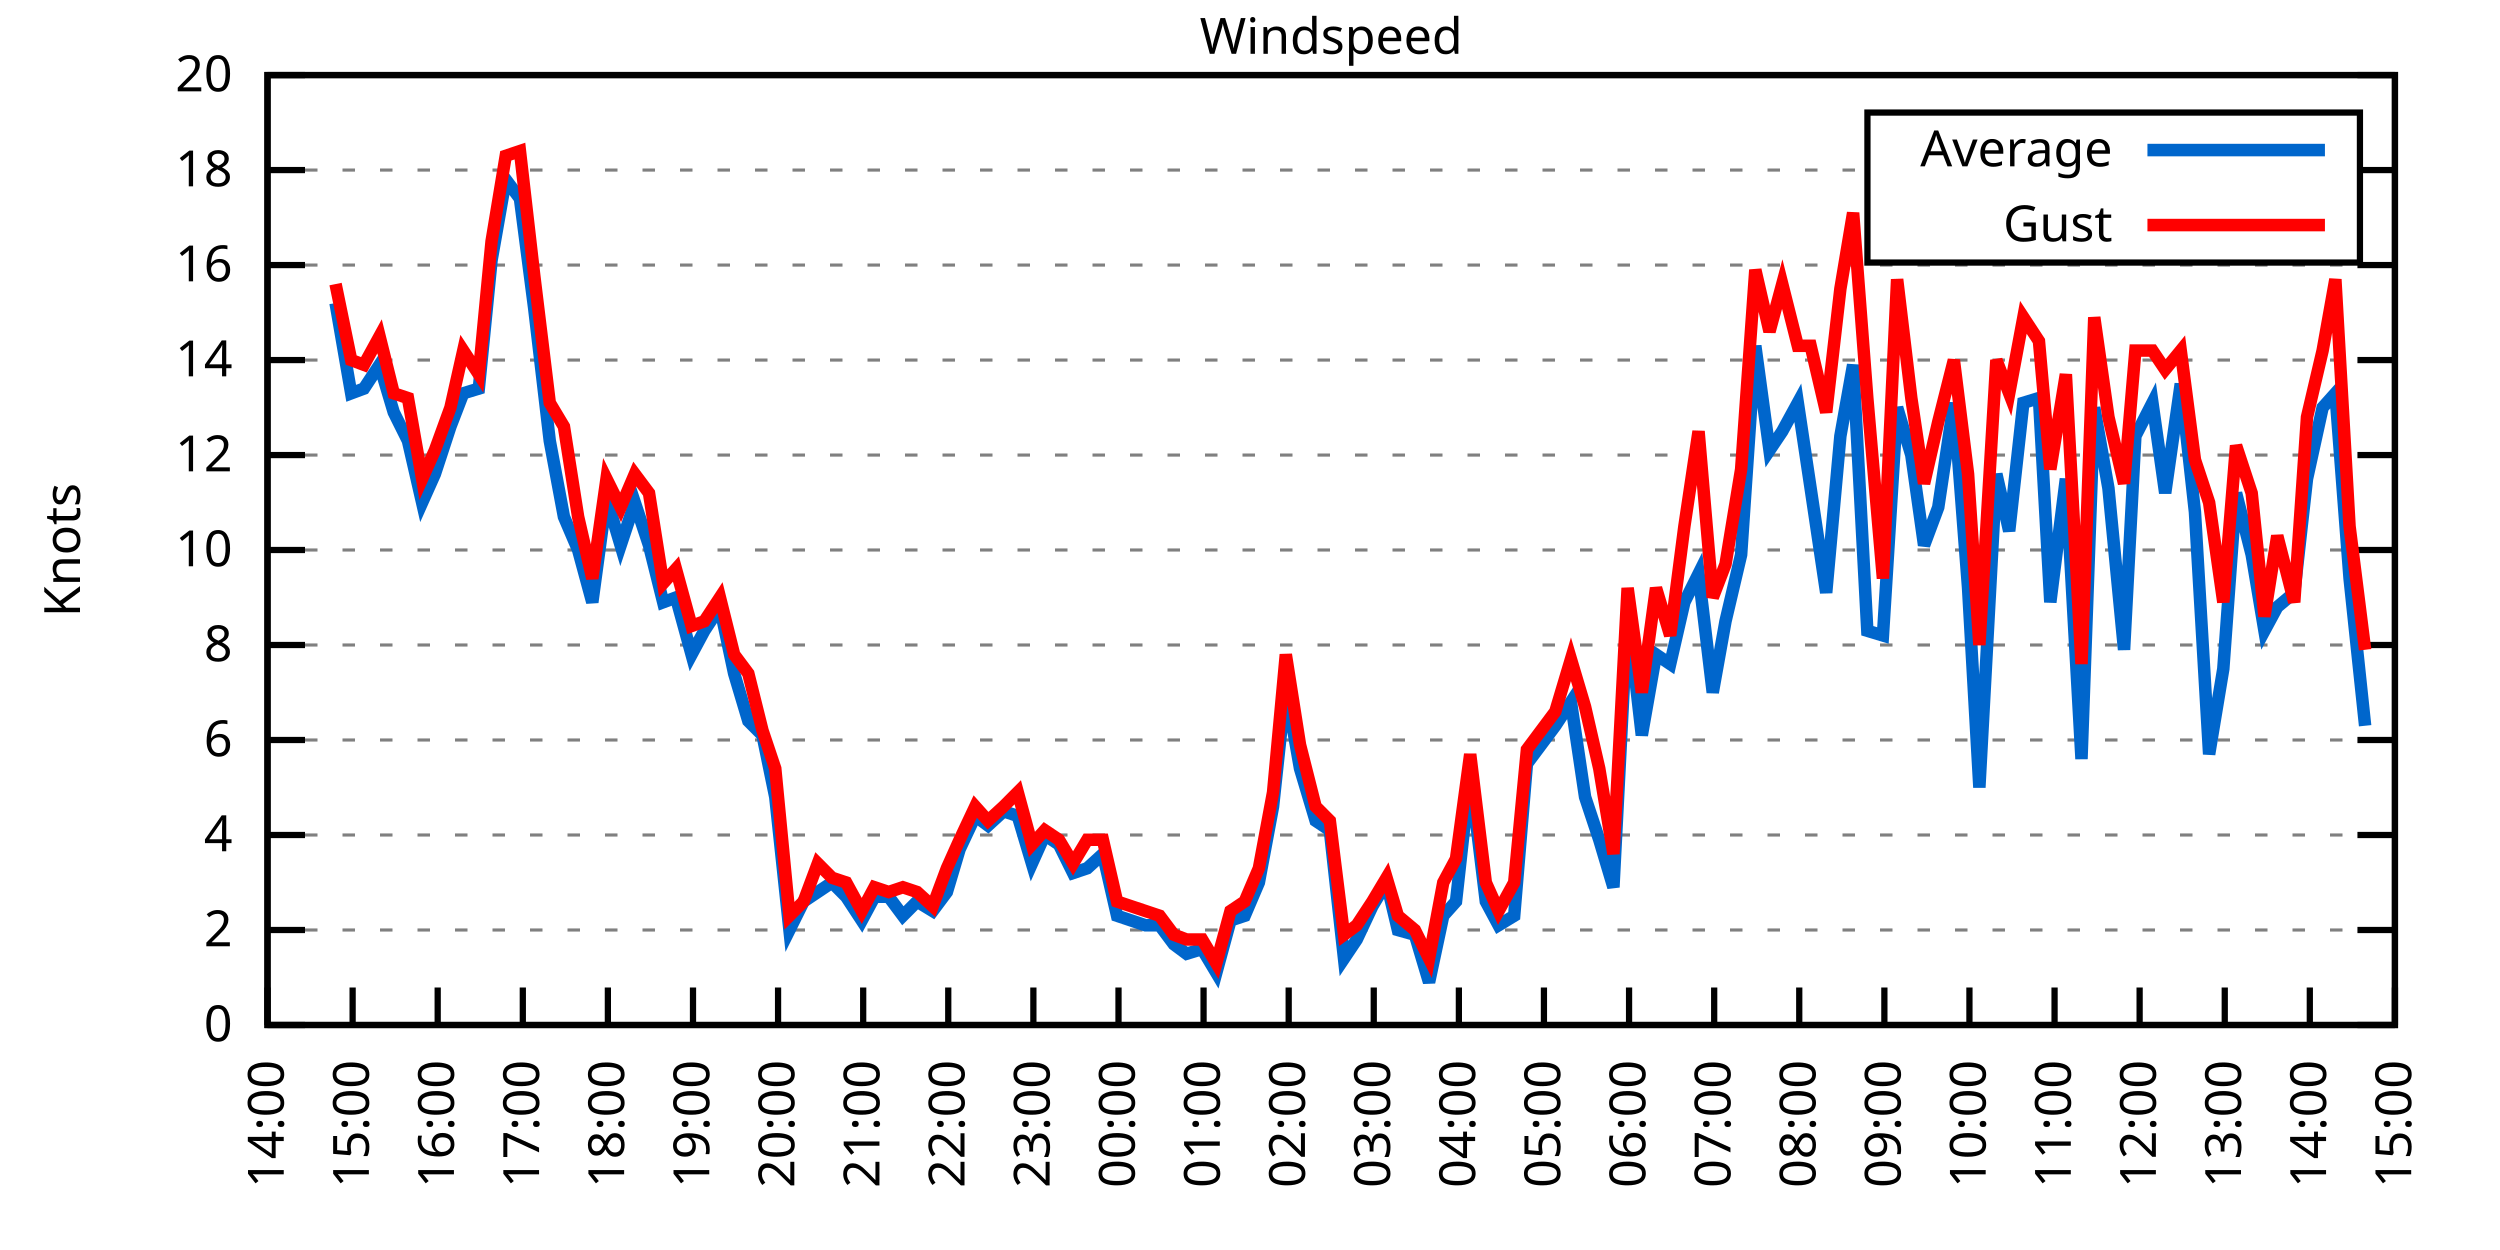
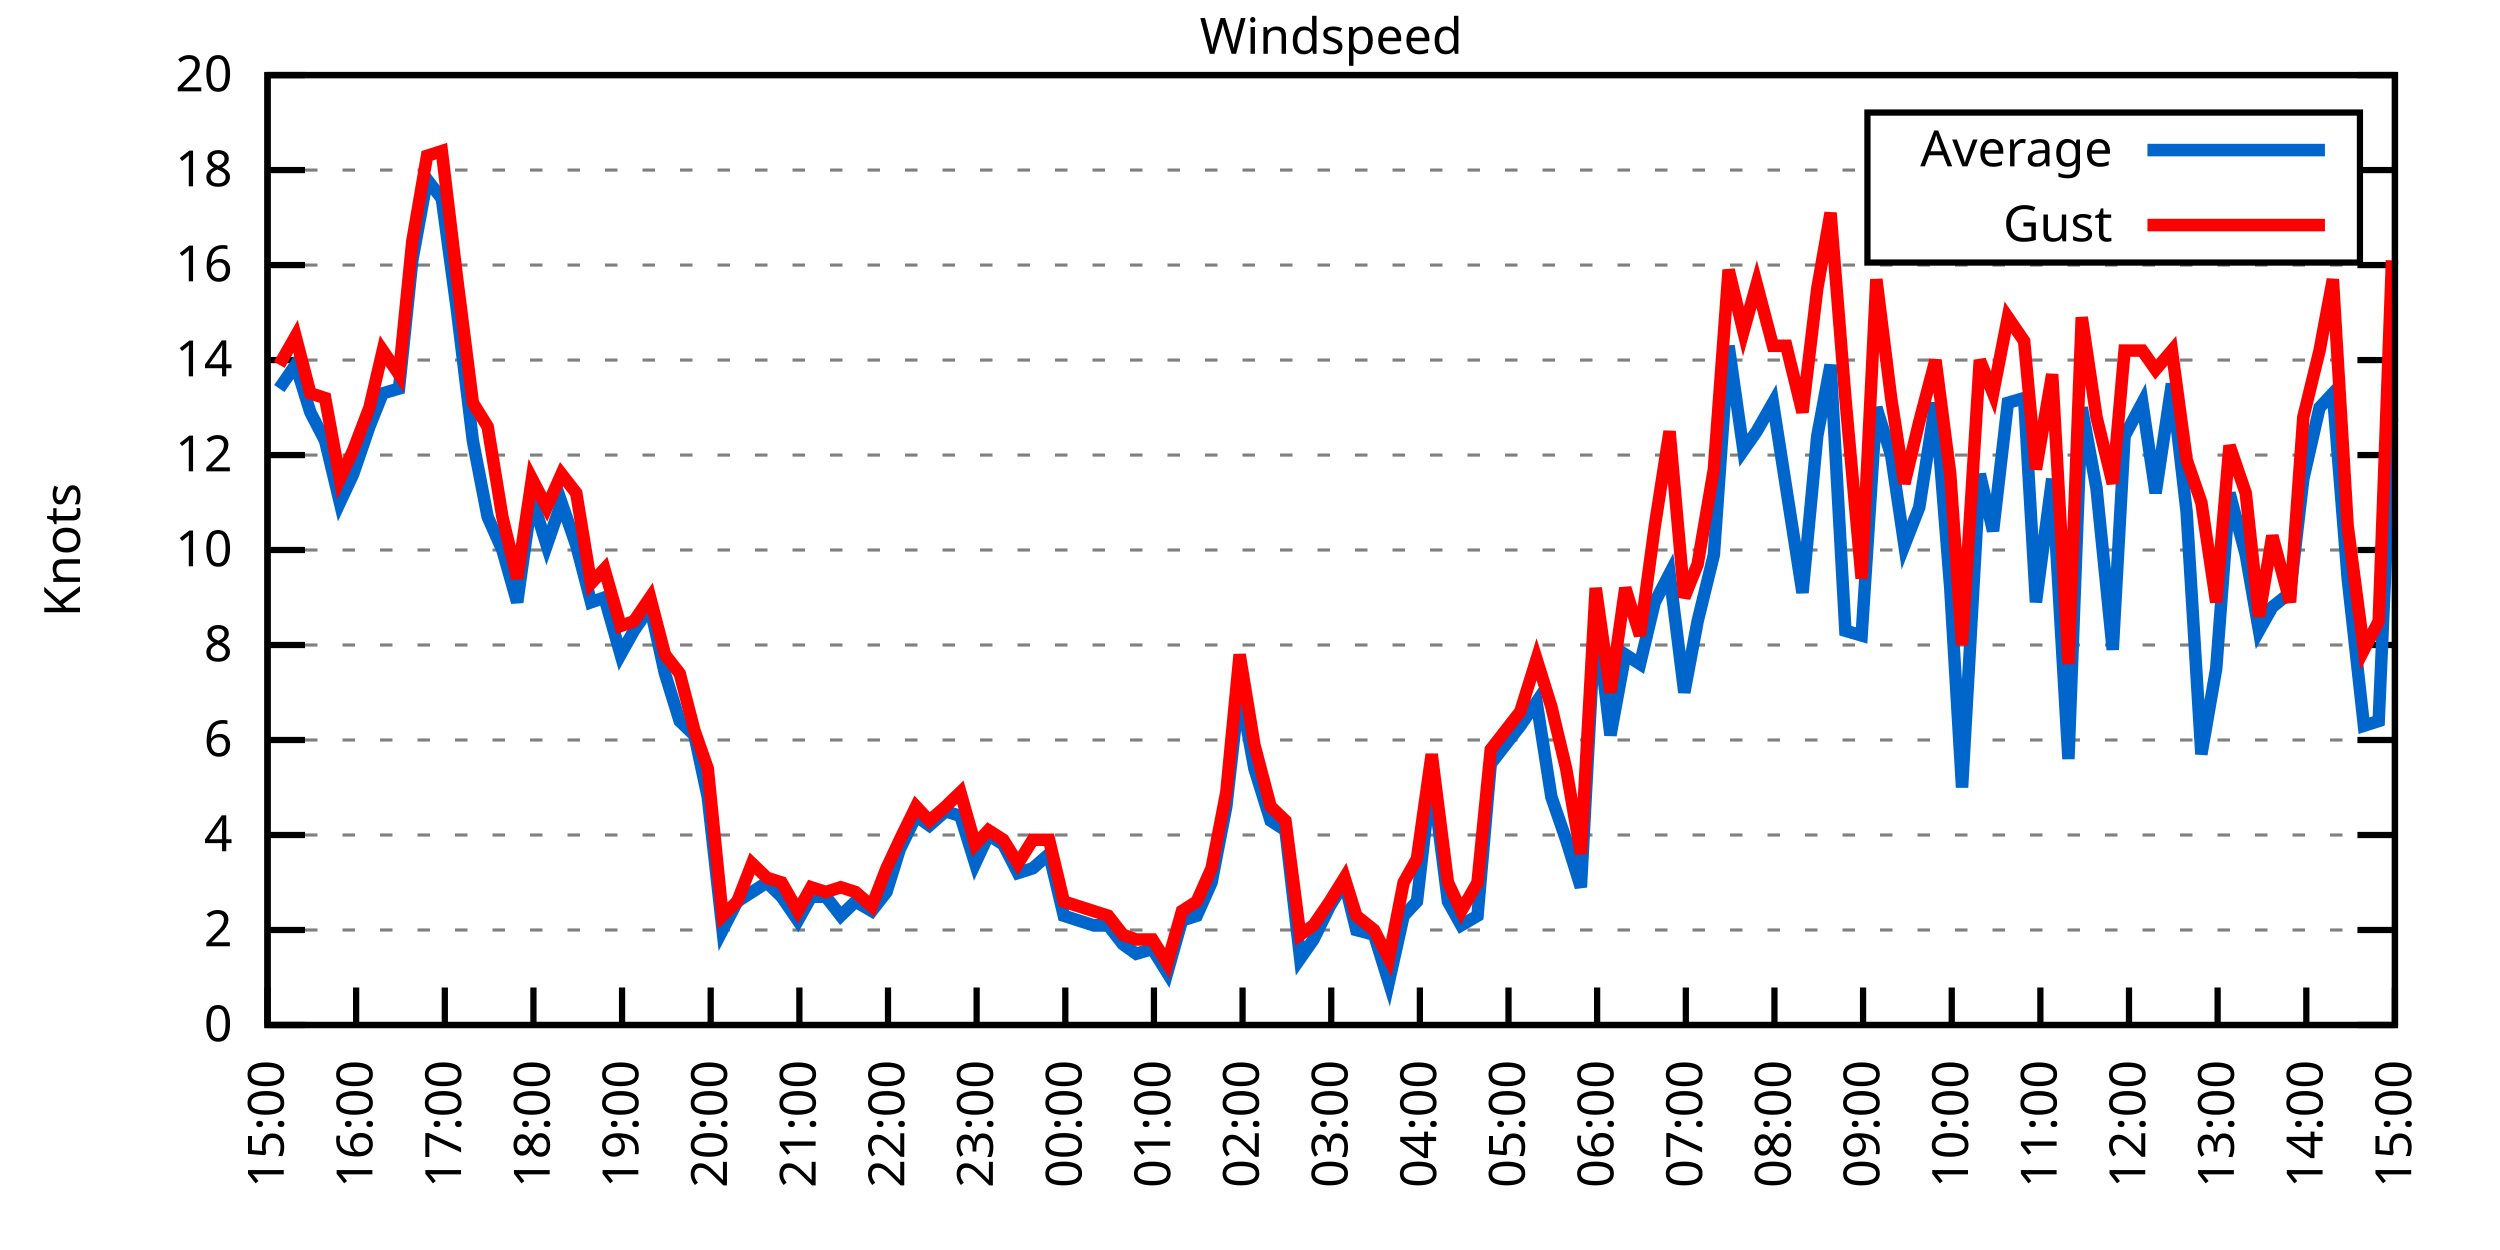
<svg xmlns="http://www.w3.org/2000/svg" xmlns:xlink="http://www.w3.org/1999/xlink" width="400" height="200" viewBox="0 0 400 200">
  <g id="gnuplot_canvas">
    <rect x="0" y="0" width="400" height="200" fill="none" />
    <defs>
      <circle id="gpDot" r="0.5" stroke-width="0.5" stroke="currentColor" />
      <path id="gpPt0" stroke-width="0.333" stroke="currentColor" d="M-1,0 h2 M0,-1 v2" />
      <path id="gpPt1" stroke-width="0.333" stroke="currentColor" d="M-1,-1 L1,1 M1,-1 L-1,1" />
      <path id="gpPt2" stroke-width="0.333" stroke="currentColor" d="M-1,0 L1,0 M0,-1 L0,1 M-1,-1 L1,1 M-1,1 L1,-1" />
      <rect id="gpPt3" stroke-width="0.333" stroke="currentColor" x="-1" y="-1" width="2" height="2" />
      <rect id="gpPt4" stroke-width="0.333" stroke="currentColor" fill="currentColor" x="-1" y="-1" width="2" height="2" />
      <circle id="gpPt5" stroke-width="0.333" stroke="currentColor" cx="0" cy="0" r="1" />
      <use xlink:href="#gpPt5" id="gpPt6" fill="currentColor" stroke="none" />
      <path id="gpPt7" stroke-width="0.333" stroke="currentColor" d="M0,-1.33 L-1.33,0.67 L1.33,0.67 z" />
      <use xlink:href="#gpPt7" id="gpPt8" fill="currentColor" stroke="none" />
      <use xlink:href="#gpPt7" id="gpPt9" stroke="currentColor" transform="rotate(180)" />
      <use xlink:href="#gpPt9" id="gpPt10" fill="currentColor" stroke="none" />
      <use xlink:href="#gpPt3" id="gpPt11" stroke="currentColor" transform="rotate(45)" />
      <use xlink:href="#gpPt11" id="gpPt12" fill="currentColor" stroke="none" />
      <path id="gpPt13" stroke-width="0.333" stroke="currentColor" d="M0,1.330 L1.265,0.411 L0.782,-1.067 L-0.782,-1.076 L-1.265,0.411 z" />
      <use xlink:href="#gpPt13" id="gpPt14" fill="currentColor" stroke="none" />
      <filter id="textbox" filterUnits="objectBoundingBox" x="0" y="0" height="1" width="1">
        <feFlood flood-color="white" flood-opacity="1" result="bgnd" />
        <feComposite in="SourceGraphic" in2="bgnd" operator="atop" />
      </filter>
      <filter id="greybox" filterUnits="objectBoundingBox" x="0" y="0" height="1" width="1">
        <feFlood flood-color="lightgrey" flood-opacity="1" result="grey" />
        <feComposite in="SourceGraphic" in2="grey" operator="atop" />
      </filter>
    </defs>
    <g fill="none" color="white" stroke="currentColor" stroke-width="1.00" stroke-linecap="butt" stroke-linejoin="miter">
</g>
    <g fill="none" color="black" stroke="currentColor" stroke-width="1.00" stroke-linecap="butt" stroke-linejoin="miter">
      <g stroke="none" shape-rendering="crispEdges">
        <polygon fill="rgb(255, 255, 255)" points="42.80,164.00 383.18,164.00 383.18,12.02 42.80,12.02 " />
      </g>
    </g>
    <g fill="none" color="black" stroke="currentColor" stroke-width="1.00" stroke-linecap="butt" stroke-linejoin="miter">
</g>
    <g fill="none" color="black" stroke="black" stroke-width="0.50" stroke-linecap="butt" stroke-linejoin="miter">
</g>
    <g fill="none" color="gray" stroke="currentColor" stroke-width="0.50" stroke-linecap="butt" stroke-linejoin="miter">
      <path stroke="gray" stroke-dasharray="2,4" class="gridline" d="M42.80,164.00 L383.19,164.00  " />
    </g>
    <g fill="none" color="gray" stroke="gray" stroke-width="1.00" stroke-linecap="butt" stroke-linejoin="miter">
</g>
    <g fill="none" color="black" stroke="currentColor" stroke-width="1.00" stroke-linecap="butt" stroke-linejoin="miter">
      <path stroke="black" d="M42.80,164.00 L48.80,164.00 M383.19,164.00 L377.19,164.00  " />
      <g transform="translate(37.20,166.60)" stroke="none" fill="black" font-family="Sans" font-size="8.00" text-anchor="end">
        <text>
          <tspan font-family="Sans"> 0</tspan>
        </text>
      </g>
    </g>
    <g fill="none" color="black" stroke="currentColor" stroke-width="1.00" stroke-linecap="butt" stroke-linejoin="miter">
</g>
    <g fill="none" color="black" stroke="black" stroke-width="0.50" stroke-linecap="butt" stroke-linejoin="miter">
</g>
    <g fill="none" color="gray" stroke="currentColor" stroke-width="0.50" stroke-linecap="butt" stroke-linejoin="miter">
      <path stroke="gray" stroke-dasharray="2,4" class="gridline" d="M42.80,148.80 L383.19,148.80  " />
    </g>
    <g fill="none" color="gray" stroke="gray" stroke-width="1.00" stroke-linecap="butt" stroke-linejoin="miter">
</g>
    <g fill="none" color="black" stroke="currentColor" stroke-width="1.00" stroke-linecap="butt" stroke-linejoin="miter">
      <path stroke="black" d="M42.80,148.80 L48.80,148.80 M383.19,148.80 L377.19,148.80  " />
      <g transform="translate(37.20,151.40)" stroke="none" fill="black" font-family="Sans" font-size="8.00" text-anchor="end">
        <text>
          <tspan font-family="Sans"> 2</tspan>
        </text>
      </g>
    </g>
    <g fill="none" color="black" stroke="currentColor" stroke-width="1.00" stroke-linecap="butt" stroke-linejoin="miter">
</g>
    <g fill="none" color="black" stroke="black" stroke-width="0.50" stroke-linecap="butt" stroke-linejoin="miter">
</g>
    <g fill="none" color="gray" stroke="currentColor" stroke-width="0.50" stroke-linecap="butt" stroke-linejoin="miter">
      <path stroke="gray" stroke-dasharray="2,4" class="gridline" d="M42.80,133.60 L383.19,133.60  " />
    </g>
    <g fill="none" color="gray" stroke="gray" stroke-width="1.00" stroke-linecap="butt" stroke-linejoin="miter">
</g>
    <g fill="none" color="black" stroke="currentColor" stroke-width="1.00" stroke-linecap="butt" stroke-linejoin="miter">
      <path stroke="black" d="M42.80,133.60 L48.80,133.60 M383.19,133.60 L377.19,133.60  " />
      <g transform="translate(37.20,136.20)" stroke="none" fill="black" font-family="Sans" font-size="8.00" text-anchor="end">
        <text>
          <tspan font-family="Sans"> 4</tspan>
        </text>
      </g>
    </g>
    <g fill="none" color="black" stroke="currentColor" stroke-width="1.00" stroke-linecap="butt" stroke-linejoin="miter">
</g>
    <g fill="none" color="black" stroke="black" stroke-width="0.50" stroke-linecap="butt" stroke-linejoin="miter">
</g>
    <g fill="none" color="gray" stroke="currentColor" stroke-width="0.50" stroke-linecap="butt" stroke-linejoin="miter">
      <path stroke="gray" stroke-dasharray="2,4" class="gridline" d="M42.80,118.40 L383.19,118.40  " />
    </g>
    <g fill="none" color="gray" stroke="gray" stroke-width="1.00" stroke-linecap="butt" stroke-linejoin="miter">
</g>
    <g fill="none" color="black" stroke="currentColor" stroke-width="1.00" stroke-linecap="butt" stroke-linejoin="miter">
      <path stroke="black" d="M42.80,118.40 L48.80,118.40 M383.19,118.40 L377.19,118.40  " />
      <g transform="translate(37.20,121.00)" stroke="none" fill="black" font-family="Sans" font-size="8.00" text-anchor="end">
        <text>
          <tspan font-family="Sans"> 6</tspan>
        </text>
      </g>
    </g>
    <g fill="none" color="black" stroke="currentColor" stroke-width="1.00" stroke-linecap="butt" stroke-linejoin="miter">
</g>
    <g fill="none" color="black" stroke="black" stroke-width="0.50" stroke-linecap="butt" stroke-linejoin="miter">
</g>
    <g fill="none" color="gray" stroke="currentColor" stroke-width="0.50" stroke-linecap="butt" stroke-linejoin="miter">
      <path stroke="gray" stroke-dasharray="2,4" class="gridline" d="M42.80,103.20 L383.19,103.20  " />
    </g>
    <g fill="none" color="gray" stroke="gray" stroke-width="1.00" stroke-linecap="butt" stroke-linejoin="miter">
</g>
    <g fill="none" color="black" stroke="currentColor" stroke-width="1.00" stroke-linecap="butt" stroke-linejoin="miter">
      <path stroke="black" d="M42.80,103.20 L48.80,103.20 M383.19,103.20 L377.19,103.20  " />
      <g transform="translate(37.20,105.80)" stroke="none" fill="black" font-family="Sans" font-size="8.00" text-anchor="end">
        <text>
          <tspan font-family="Sans"> 8</tspan>
        </text>
      </g>
    </g>
    <g fill="none" color="black" stroke="currentColor" stroke-width="1.00" stroke-linecap="butt" stroke-linejoin="miter">
</g>
    <g fill="none" color="black" stroke="black" stroke-width="0.50" stroke-linecap="butt" stroke-linejoin="miter">
</g>
    <g fill="none" color="gray" stroke="currentColor" stroke-width="0.50" stroke-linecap="butt" stroke-linejoin="miter">
      <path stroke="gray" stroke-dasharray="2,4" class="gridline" d="M42.80,88.00 L383.19,88.00  " />
    </g>
    <g fill="none" color="gray" stroke="gray" stroke-width="1.00" stroke-linecap="butt" stroke-linejoin="miter">
</g>
    <g fill="none" color="black" stroke="currentColor" stroke-width="1.00" stroke-linecap="butt" stroke-linejoin="miter">
      <path stroke="black" d="M42.80,88.00 L48.80,88.00 M383.19,88.00 L377.19,88.00  " />
      <g transform="translate(37.20,90.60)" stroke="none" fill="black" font-family="Sans" font-size="8.00" text-anchor="end">
        <text>
          <tspan font-family="Sans"> 10</tspan>
        </text>
      </g>
    </g>
    <g fill="none" color="black" stroke="currentColor" stroke-width="1.00" stroke-linecap="butt" stroke-linejoin="miter">
</g>
    <g fill="none" color="black" stroke="black" stroke-width="0.50" stroke-linecap="butt" stroke-linejoin="miter">
</g>
    <g fill="none" color="gray" stroke="currentColor" stroke-width="0.50" stroke-linecap="butt" stroke-linejoin="miter">
      <path stroke="gray" stroke-dasharray="2,4" class="gridline" d="M42.80,72.81 L383.19,72.81  " />
    </g>
    <g fill="none" color="gray" stroke="gray" stroke-width="1.00" stroke-linecap="butt" stroke-linejoin="miter">
</g>
    <g fill="none" color="black" stroke="currentColor" stroke-width="1.00" stroke-linecap="butt" stroke-linejoin="miter">
      <path stroke="black" d="M42.80,72.81 L48.80,72.81 M383.19,72.81 L377.19,72.81  " />
      <g transform="translate(37.20,75.41)" stroke="none" fill="black" font-family="Sans" font-size="8.00" text-anchor="end">
        <text>
          <tspan font-family="Sans"> 12</tspan>
        </text>
      </g>
    </g>
    <g fill="none" color="black" stroke="currentColor" stroke-width="1.00" stroke-linecap="butt" stroke-linejoin="miter">
</g>
    <g fill="none" color="black" stroke="black" stroke-width="0.50" stroke-linecap="butt" stroke-linejoin="miter">
</g>
    <g fill="none" color="gray" stroke="currentColor" stroke-width="0.50" stroke-linecap="butt" stroke-linejoin="miter">
      <path stroke="gray" stroke-dasharray="2,4" class="gridline" d="M42.80,57.61 L383.19,57.61  " />
    </g>
    <g fill="none" color="gray" stroke="gray" stroke-width="1.00" stroke-linecap="butt" stroke-linejoin="miter">
</g>
    <g fill="none" color="black" stroke="currentColor" stroke-width="1.00" stroke-linecap="butt" stroke-linejoin="miter">
      <path stroke="black" d="M42.80,57.61 L48.80,57.61 M383.19,57.61 L377.19,57.61  " />
      <g transform="translate(37.20,60.21)" stroke="none" fill="black" font-family="Sans" font-size="8.00" text-anchor="end">
        <text>
          <tspan font-family="Sans"> 14</tspan>
        </text>
      </g>
    </g>
    <g fill="none" color="black" stroke="currentColor" stroke-width="1.00" stroke-linecap="butt" stroke-linejoin="miter">
</g>
    <g fill="none" color="black" stroke="black" stroke-width="0.50" stroke-linecap="butt" stroke-linejoin="miter">
</g>
    <g fill="none" color="gray" stroke="currentColor" stroke-width="0.50" stroke-linecap="butt" stroke-linejoin="miter">
      <path stroke="gray" stroke-dasharray="2,4" class="gridline" d="M42.80,42.41 L383.19,42.41  " />
    </g>
    <g fill="none" color="gray" stroke="gray" stroke-width="1.00" stroke-linecap="butt" stroke-linejoin="miter">
</g>
    <g fill="none" color="black" stroke="currentColor" stroke-width="1.00" stroke-linecap="butt" stroke-linejoin="miter">
      <path stroke="black" d="M42.80,42.41 L48.80,42.41 M383.19,42.41 L377.19,42.41  " />
      <g transform="translate(37.20,45.01)" stroke="none" fill="black" font-family="Sans" font-size="8.00" text-anchor="end">
        <text>
          <tspan font-family="Sans"> 16</tspan>
        </text>
      </g>
    </g>
    <g fill="none" color="black" stroke="currentColor" stroke-width="1.00" stroke-linecap="butt" stroke-linejoin="miter">
</g>
    <g fill="none" color="black" stroke="black" stroke-width="0.50" stroke-linecap="butt" stroke-linejoin="miter">
</g>
    <g fill="none" color="gray" stroke="currentColor" stroke-width="0.50" stroke-linecap="butt" stroke-linejoin="miter">
      <path stroke="gray" stroke-dasharray="2,4" class="gridline" d="M42.80,27.21 L298.79,27.21 M377.59,27.21 L383.19,27.21  " />
    </g>
    <g fill="none" color="gray" stroke="gray" stroke-width="1.00" stroke-linecap="butt" stroke-linejoin="miter">
</g>
    <g fill="none" color="black" stroke="currentColor" stroke-width="1.00" stroke-linecap="butt" stroke-linejoin="miter">
      <path stroke="black" d="M42.80,27.21 L48.80,27.21 M383.19,27.21 L377.19,27.21  " />
      <g transform="translate(37.20,29.81)" stroke="none" fill="black" font-family="Sans" font-size="8.00" text-anchor="end">
        <text>
          <tspan font-family="Sans"> 18</tspan>
        </text>
      </g>
    </g>
    <g fill="none" color="black" stroke="currentColor" stroke-width="1.00" stroke-linecap="butt" stroke-linejoin="miter">
</g>
    <g fill="none" color="black" stroke="black" stroke-width="0.50" stroke-linecap="butt" stroke-linejoin="miter">
</g>
    <g fill="none" color="gray" stroke="currentColor" stroke-width="0.50" stroke-linecap="butt" stroke-linejoin="miter">
      <path stroke="gray" stroke-dasharray="2,4" class="gridline" d="M42.80,12.01 L383.19,12.01  " />
    </g>
    <g fill="none" color="gray" stroke="gray" stroke-width="1.00" stroke-linecap="butt" stroke-linejoin="miter">
</g>
    <g fill="none" color="black" stroke="currentColor" stroke-width="1.00" stroke-linecap="butt" stroke-linejoin="miter">
      <path stroke="black" d="M42.80,12.01 L48.80,12.01 M383.19,12.01 L377.19,12.01  " />
      <g transform="translate(37.20,14.61)" stroke="none" fill="black" font-family="Sans" font-size="8.00" text-anchor="end">
        <text>
          <tspan font-family="Sans"> 20</tspan>
        </text>
      </g>
    </g>
    <g fill="none" color="black" stroke="currentColor" stroke-width="1.00" stroke-linecap="butt" stroke-linejoin="miter">
      <path stroke="black" d="M42.80,164.00 L42.80,158.00  " />
      <g transform="translate(45.40,169.60) rotate(270.00)" stroke="none" fill="black" font-family="Sans" font-size="8.00" text-anchor="end">
        <text>
-           <tspan font-family="Sans">14:00</tspan>
-         </text>
-       </g>
-     </g>
-     <g fill="none" color="black" stroke="currentColor" stroke-width="1.00" stroke-linecap="butt" stroke-linejoin="miter">
-       <path stroke="black" d="M56.42,164.00 L56.42,158.00  " />
-       <g transform="translate(59.02,169.60) rotate(270.00)" stroke="none" fill="black" font-family="Sans" font-size="8.00" text-anchor="end">
-         <text>
          <tspan font-family="Sans">15:00</tspan>
        </text>
      </g>
    </g>
    <g fill="none" color="black" stroke="currentColor" stroke-width="1.00" stroke-linecap="butt" stroke-linejoin="miter">
-       <path stroke="black" d="M70.03,164.00 L70.03,158.00  " />
-       <g transform="translate(72.63,169.60) rotate(270.00)" stroke="none" fill="black" font-family="Sans" font-size="8.00" text-anchor="end">
+       <path stroke="black" d="M56.98,164.00 L56.98,158.00  " />
+       <g transform="translate(59.58,169.60) rotate(270.00)" stroke="none" fill="black" font-family="Sans" font-size="8.00" text-anchor="end">
        <text>
          <tspan font-family="Sans">16:00</tspan>
        </text>
      </g>
    </g>
    <g fill="none" color="black" stroke="currentColor" stroke-width="1.00" stroke-linecap="butt" stroke-linejoin="miter">
-       <path stroke="black" d="M83.65,164.00 L83.65,158.00  " />
-       <g transform="translate(86.25,169.60) rotate(270.00)" stroke="none" fill="black" font-family="Sans" font-size="8.00" text-anchor="end">
+       <path stroke="black" d="M71.17,164.00 L71.17,158.00  " />
+       <g transform="translate(73.77,169.60) rotate(270.00)" stroke="none" fill="black" font-family="Sans" font-size="8.00" text-anchor="end">
        <text>
          <tspan font-family="Sans">17:00</tspan>
        </text>
      </g>
    </g>
    <g fill="none" color="black" stroke="currentColor" stroke-width="1.00" stroke-linecap="butt" stroke-linejoin="miter">
-       <path stroke="black" d="M97.26,164.00 L97.26,158.00  " />
-       <g transform="translate(99.86,169.60) rotate(270.00)" stroke="none" fill="black" font-family="Sans" font-size="8.00" text-anchor="end">
+       <path stroke="black" d="M85.35,164.00 L85.35,158.00  " />
+       <g transform="translate(87.95,169.60) rotate(270.00)" stroke="none" fill="black" font-family="Sans" font-size="8.00" text-anchor="end">
        <text>
          <tspan font-family="Sans">18:00</tspan>
        </text>
      </g>
    </g>
    <g fill="none" color="black" stroke="currentColor" stroke-width="1.00" stroke-linecap="butt" stroke-linejoin="miter">
-       <path stroke="black" d="M110.88,164.00 L110.88,158.00  " />
-       <g transform="translate(113.48,169.60) rotate(270.00)" stroke="none" fill="black" font-family="Sans" font-size="8.00" text-anchor="end">
+       <path stroke="black" d="M99.53,164.00 L99.53,158.00  " />
+       <g transform="translate(102.13,169.60) rotate(270.00)" stroke="none" fill="black" font-family="Sans" font-size="8.00" text-anchor="end">
        <text>
          <tspan font-family="Sans">19:00</tspan>
        </text>
      </g>
    </g>
    <g fill="none" color="black" stroke="currentColor" stroke-width="1.00" stroke-linecap="butt" stroke-linejoin="miter">
-       <path stroke="black" d="M124.49,164.00 L124.49,158.00  " />
-       <g transform="translate(127.09,169.60) rotate(270.00)" stroke="none" fill="black" font-family="Sans" font-size="8.00" text-anchor="end">
+       <path stroke="black" d="M113.71,164.00 L113.71,158.00  " />
+       <g transform="translate(116.31,169.60) rotate(270.00)" stroke="none" fill="black" font-family="Sans" font-size="8.00" text-anchor="end">
        <text>
          <tspan font-family="Sans">20:00</tspan>
        </text>
      </g>
    </g>
    <g fill="none" color="black" stroke="currentColor" stroke-width="1.00" stroke-linecap="butt" stroke-linejoin="miter">
-       <path stroke="black" d="M138.11,164.00 L138.11,158.00  " />
-       <g transform="translate(140.71,169.60) rotate(270.00)" stroke="none" fill="black" font-family="Sans" font-size="8.00" text-anchor="end">
+       <path stroke="black" d="M127.90,164.00 L127.90,158.00  " />
+       <g transform="translate(130.50,169.60) rotate(270.00)" stroke="none" fill="black" font-family="Sans" font-size="8.00" text-anchor="end">
        <text>
          <tspan font-family="Sans">21:00</tspan>
        </text>
      </g>
    </g>
    <g fill="none" color="black" stroke="currentColor" stroke-width="1.00" stroke-linecap="butt" stroke-linejoin="miter">
-       <path stroke="black" d="M151.72,164.00 L151.72,158.00  " />
-       <g transform="translate(154.32,169.60) rotate(270.00)" stroke="none" fill="black" font-family="Sans" font-size="8.00" text-anchor="end">
+       <path stroke="black" d="M142.08,164.00 L142.08,158.00  " />
+       <g transform="translate(144.68,169.60) rotate(270.00)" stroke="none" fill="black" font-family="Sans" font-size="8.00" text-anchor="end">
        <text>
          <tspan font-family="Sans">22:00</tspan>
        </text>
      </g>
    </g>
    <g fill="none" color="black" stroke="currentColor" stroke-width="1.00" stroke-linecap="butt" stroke-linejoin="miter">
-       <path stroke="black" d="M165.34,164.00 L165.34,158.00  " />
-       <g transform="translate(167.94,169.60) rotate(270.00)" stroke="none" fill="black" font-family="Sans" font-size="8.00" text-anchor="end">
+       <path stroke="black" d="M156.26,164.00 L156.26,158.00  " />
+       <g transform="translate(158.86,169.60) rotate(270.00)" stroke="none" fill="black" font-family="Sans" font-size="8.00" text-anchor="end">
        <text>
          <tspan font-family="Sans">23:00</tspan>
        </text>
      </g>
    </g>
    <g fill="none" color="black" stroke="currentColor" stroke-width="1.00" stroke-linecap="butt" stroke-linejoin="miter">
-       <path stroke="black" d="M178.96,164.00 L178.96,158.00  " />
-       <g transform="translate(181.56,169.60) rotate(270.00)" stroke="none" fill="black" font-family="Sans" font-size="8.00" text-anchor="end">
+       <path stroke="black" d="M170.45,164.00 L170.45,158.00  " />
+       <g transform="translate(173.05,169.60) rotate(270.00)" stroke="none" fill="black" font-family="Sans" font-size="8.00" text-anchor="end">
        <text>
          <tspan font-family="Sans">00:00</tspan>
        </text>
      </g>
    </g>
    <g fill="none" color="black" stroke="currentColor" stroke-width="1.00" stroke-linecap="butt" stroke-linejoin="miter">
-       <path stroke="black" d="M192.57,164.00 L192.57,158.00  " />
-       <g transform="translate(195.17,169.60) rotate(270.00)" stroke="none" fill="black" font-family="Sans" font-size="8.00" text-anchor="end">
+       <path stroke="black" d="M184.63,164.00 L184.63,158.00  " />
+       <g transform="translate(187.23,169.60) rotate(270.00)" stroke="none" fill="black" font-family="Sans" font-size="8.00" text-anchor="end">
        <text>
          <tspan font-family="Sans">01:00</tspan>
        </text>
      </g>
    </g>
    <g fill="none" color="black" stroke="currentColor" stroke-width="1.00" stroke-linecap="butt" stroke-linejoin="miter">
-       <path stroke="black" d="M206.19,164.00 L206.19,158.00  " />
-       <g transform="translate(208.79,169.60) rotate(270.00)" stroke="none" fill="black" font-family="Sans" font-size="8.00" text-anchor="end">
+       <path stroke="black" d="M198.81,164.00 L198.81,158.00  " />
+       <g transform="translate(201.41,169.60) rotate(270.00)" stroke="none" fill="black" font-family="Sans" font-size="8.00" text-anchor="end">
        <text>
          <tspan font-family="Sans">02:00</tspan>
        </text>
      </g>
    </g>
    <g fill="none" color="black" stroke="currentColor" stroke-width="1.00" stroke-linecap="butt" stroke-linejoin="miter">
-       <path stroke="black" d="M219.80,164.00 L219.80,158.00  " />
-       <g transform="translate(222.40,169.60) rotate(270.00)" stroke="none" fill="black" font-family="Sans" font-size="8.00" text-anchor="end">
+       <path stroke="black" d="M213.00,164.00 L213.00,158.00  " />
+       <g transform="translate(215.60,169.60) rotate(270.00)" stroke="none" fill="black" font-family="Sans" font-size="8.00" text-anchor="end">
        <text>
          <tspan font-family="Sans">03:00</tspan>
        </text>
      </g>
    </g>
    <g fill="none" color="black" stroke="currentColor" stroke-width="1.00" stroke-linecap="butt" stroke-linejoin="miter">
-       <path stroke="black" d="M233.42,164.00 L233.42,158.00  " />
-       <g transform="translate(236.02,169.60) rotate(270.00)" stroke="none" fill="black" font-family="Sans" font-size="8.00" text-anchor="end">
+       <path stroke="black" d="M227.18,164.00 L227.18,158.00  " />
+       <g transform="translate(229.78,169.60) rotate(270.00)" stroke="none" fill="black" font-family="Sans" font-size="8.00" text-anchor="end">
        <text>
          <tspan font-family="Sans">04:00</tspan>
        </text>
      </g>
    </g>
    <g fill="none" color="black" stroke="currentColor" stroke-width="1.00" stroke-linecap="butt" stroke-linejoin="miter">
-       <path stroke="black" d="M247.03,164.00 L247.03,158.00  " />
-       <g transform="translate(249.63,169.60) rotate(270.00)" stroke="none" fill="black" font-family="Sans" font-size="8.00" text-anchor="end">
+       <path stroke="black" d="M241.36,164.00 L241.36,158.00  " />
+       <g transform="translate(243.96,169.60) rotate(270.00)" stroke="none" fill="black" font-family="Sans" font-size="8.00" text-anchor="end">
        <text>
          <tspan font-family="Sans">05:00</tspan>
        </text>
      </g>
    </g>
    <g fill="none" color="black" stroke="currentColor" stroke-width="1.00" stroke-linecap="butt" stroke-linejoin="miter">
-       <path stroke="black" d="M260.65,164.00 L260.65,158.00  " />
-       <g transform="translate(263.25,169.60) rotate(270.00)" stroke="none" fill="black" font-family="Sans" font-size="8.00" text-anchor="end">
+       <path stroke="black" d="M255.54,164.00 L255.54,158.00  " />
+       <g transform="translate(258.14,169.60) rotate(270.00)" stroke="none" fill="black" font-family="Sans" font-size="8.00" text-anchor="end">
        <text>
          <tspan font-family="Sans">06:00</tspan>
        </text>
      </g>
    </g>
    <g fill="none" color="black" stroke="currentColor" stroke-width="1.00" stroke-linecap="butt" stroke-linejoin="miter">
-       <path stroke="black" d="M274.27,164.00 L274.27,158.00  " />
-       <g transform="translate(276.87,169.60) rotate(270.00)" stroke="none" fill="black" font-family="Sans" font-size="8.00" text-anchor="end">
+       <path stroke="black" d="M269.73,164.00 L269.73,158.00  " />
+       <g transform="translate(272.33,169.60) rotate(270.00)" stroke="none" fill="black" font-family="Sans" font-size="8.00" text-anchor="end">
        <text>
          <tspan font-family="Sans">07:00</tspan>
        </text>
      </g>
    </g>
    <g fill="none" color="black" stroke="currentColor" stroke-width="1.00" stroke-linecap="butt" stroke-linejoin="miter">
-       <path stroke="black" d="M287.88,164.00 L287.88,158.00  " />
-       <g transform="translate(290.48,169.60) rotate(270.00)" stroke="none" fill="black" font-family="Sans" font-size="8.00" text-anchor="end">
+       <path stroke="black" d="M283.91,164.00 L283.91,158.00  " />
+       <g transform="translate(286.51,169.60) rotate(270.00)" stroke="none" fill="black" font-family="Sans" font-size="8.00" text-anchor="end">
        <text>
          <tspan font-family="Sans">08:00</tspan>
        </text>
      </g>
    </g>
    <g fill="none" color="black" stroke="currentColor" stroke-width="1.00" stroke-linecap="butt" stroke-linejoin="miter">
-       <path stroke="black" d="M301.50,164.00 L301.50,158.00  " />
-       <g transform="translate(304.10,169.60) rotate(270.00)" stroke="none" fill="black" font-family="Sans" font-size="8.00" text-anchor="end">
+       <path stroke="black" d="M298.09,164.00 L298.09,158.00  " />
+       <g transform="translate(300.69,169.60) rotate(270.00)" stroke="none" fill="black" font-family="Sans" font-size="8.00" text-anchor="end">
        <text>
          <tspan font-family="Sans">09:00</tspan>
        </text>
      </g>
    </g>
    <g fill="none" color="black" stroke="currentColor" stroke-width="1.00" stroke-linecap="butt" stroke-linejoin="miter">
-       <path stroke="black" d="M315.11,164.00 L315.11,158.00  " />
-       <g transform="translate(317.71,169.60) rotate(270.00)" stroke="none" fill="black" font-family="Sans" font-size="8.00" text-anchor="end">
+       <path stroke="black" d="M312.28,164.00 L312.28,158.00  " />
+       <g transform="translate(314.88,169.60) rotate(270.00)" stroke="none" fill="black" font-family="Sans" font-size="8.00" text-anchor="end">
        <text>
          <tspan font-family="Sans">10:00</tspan>
        </text>
      </g>
    </g>
    <g fill="none" color="black" stroke="currentColor" stroke-width="1.00" stroke-linecap="butt" stroke-linejoin="miter">
-       <path stroke="black" d="M328.73,164.00 L328.73,158.00  " />
-       <g transform="translate(331.33,169.60) rotate(270.00)" stroke="none" fill="black" font-family="Sans" font-size="8.00" text-anchor="end">
+       <path stroke="black" d="M326.46,164.00 L326.46,158.00  " />
+       <g transform="translate(329.06,169.60) rotate(270.00)" stroke="none" fill="black" font-family="Sans" font-size="8.00" text-anchor="end">
        <text>
          <tspan font-family="Sans">11:00</tspan>
        </text>
      </g>
    </g>
    <g fill="none" color="black" stroke="currentColor" stroke-width="1.00" stroke-linecap="butt" stroke-linejoin="miter">
-       <path stroke="black" d="M342.34,164.00 L342.34,158.00  " />
-       <g transform="translate(344.94,169.60) rotate(270.00)" stroke="none" fill="black" font-family="Sans" font-size="8.00" text-anchor="end">
+       <path stroke="black" d="M340.64,164.00 L340.64,158.00  " />
+       <g transform="translate(343.24,169.60) rotate(270.00)" stroke="none" fill="black" font-family="Sans" font-size="8.00" text-anchor="end">
        <text>
          <tspan font-family="Sans">12:00</tspan>
        </text>
      </g>
    </g>
    <g fill="none" color="black" stroke="currentColor" stroke-width="1.00" stroke-linecap="butt" stroke-linejoin="miter">
-       <path stroke="black" d="M355.96,164.00 L355.96,158.00  " />
-       <g transform="translate(358.56,169.60) rotate(270.00)" stroke="none" fill="black" font-family="Sans" font-size="8.00" text-anchor="end">
+       <path stroke="black" d="M354.82,164.00 L354.82,158.00  " />
+       <g transform="translate(357.42,169.60) rotate(270.00)" stroke="none" fill="black" font-family="Sans" font-size="8.00" text-anchor="end">
        <text>
          <tspan font-family="Sans">13:00</tspan>
        </text>
      </g>
    </g>
    <g fill="none" color="black" stroke="currentColor" stroke-width="1.00" stroke-linecap="butt" stroke-linejoin="miter">
-       <path stroke="black" d="M369.57,164.00 L369.57,158.00  " />
-       <g transform="translate(372.17,169.60) rotate(270.00)" stroke="none" fill="black" font-family="Sans" font-size="8.00" text-anchor="end">
+       <path stroke="black" d="M369.01,164.00 L369.01,158.00  " />
+       <g transform="translate(371.61,169.60) rotate(270.00)" stroke="none" fill="black" font-family="Sans" font-size="8.00" text-anchor="end">
        <text>
          <tspan font-family="Sans">14:00</tspan>
        </text>
      </g>
    </g>
    <g fill="none" color="black" stroke="currentColor" stroke-width="1.00" stroke-linecap="butt" stroke-linejoin="miter">
      <path stroke="black" d="M383.19,164.00 L383.19,158.00  " />
      <g transform="translate(385.79,169.60) rotate(270.00)" stroke="none" fill="black" font-family="Sans" font-size="8.00" text-anchor="end">
        <text>
          <tspan font-family="Sans">15:00</tspan>
        </text>
      </g>
    </g>
    <g fill="none" color="black" stroke="currentColor" stroke-width="1.00" stroke-linecap="butt" stroke-linejoin="miter">
</g>
    <g fill="none" color="black" stroke="currentColor" stroke-width="1.00" stroke-linecap="butt" stroke-linejoin="miter">
      <path stroke="black" d="M42.80,12.01 L42.80,164.00 L383.19,164.00 L383.19,12.01 L42.80,12.01 Z  " />
    </g>
    <g fill="none" color="black" stroke="currentColor" stroke-width="1.00" stroke-linecap="butt" stroke-linejoin="miter">
</g>
    <g fill="none" color="black" stroke="currentColor" stroke-width="1.00" stroke-linecap="butt" stroke-linejoin="miter">
      <path stroke="black" d="M298.79,42.01 L298.79,18.01 L377.59,18.01 L377.59,42.01 L298.79,42.01 Z  " />
    </g>
    <g id="Windspeed_plot_1">
      <g fill="none" color="white" stroke="black" stroke-width="2.00" stroke-linecap="butt" stroke-linejoin="miter">
</g>
      <g fill="none" color="black" stroke="currentColor" stroke-width="2.00" stroke-linecap="butt" stroke-linejoin="miter">
        <g transform="translate(337.99,26.61)" stroke="none" fill="black" font-family="Sans" font-size="8.00" text-anchor="end">
          <text>
            <tspan font-family="Sans">Average</tspan>
          </text>
        </g>
      </g>
      <g fill="none" color="black" stroke="currentColor" stroke-width="2.00" stroke-linecap="butt" stroke-linejoin="miter">
-         <path stroke="rgb(  0, 102, 204)" d="M343.59,24.01 L371.99,24.01 M53.69,48.49 L56.19,62.93 L58.23,62.17 L60.73,58.37 L63.00,65.97 L65.27,70.53   L67.54,80.41 L69.58,75.85 L72.07,68.25 L74.12,62.93 L76.61,62.17 L78.65,41.65 L80.92,28.73 L83.19,31.77   L85.46,49.25 L87.96,70.53 L90.23,82.69 L92.50,88.00 L94.77,96.36 L97.04,79.65 L99.30,87.25 L101.57,80.41   L103.84,87.25 L106.11,96.36 L108.15,95.60 L110.65,104.72 L112.69,100.92 L115.19,97.12 L117.46,107.76 L119.73,115.36   L122.00,117.64 L124.04,127.52 L126.31,148.80 L128.58,144.24 L130.85,142.72 L133.12,141.20 L135.39,143.48 L137.88,147.28   L139.92,143.48 L142.19,143.48 L144.46,146.52 L146.73,144.24 L149.23,145.76 L151.50,142.72 L153.54,135.88 L156.04,130.56   L158.08,132.08 L160.57,129.80 L162.84,130.56 L165.11,138.16 L167.16,133.60 L169.43,135.12 L171.69,139.68 L173.96,138.92   L176.46,136.64 L178.73,146.52 L181.00,147.28 L183.27,148.04 L185.54,148.04 L187.81,151.08 L189.85,152.60 L192.34,151.84   L194.61,155.64 L196.88,147.28 L199.15,146.52 L201.42,141.20 L203.69,129.04 L205.73,110.04 L208.00,122.96 L210.50,131.32   L212.77,132.84 L215.04,153.36 L217.08,150.32 L219.58,145.00 L221.85,141.20 L223.66,148.80 L226.38,149.56 L228.65,157.16   L230.92,146.52 L232.96,144.24 L235.23,123.72 L237.73,144.24 L239.77,148.04 L242.27,146.52 L244.31,122.20 L248.85,116.12   L251.35,112.32 L253.61,127.52 L255.88,134.36 L258.15,141.96 L260.42,97.88 L262.69,117.64 L264.96,104.72 L267.23,106.24   L269.50,96.36 L271.77,91.80 L274.04,110.80 L276.08,99.40 L278.58,88.76 L280.85,55.33 L283.12,72.05 L285.16,69.01   L287.65,64.45 L289.70,78.13 L292.19,94.84 L294.46,69.77 L296.50,58.37 L298.77,100.92 L301.27,101.68 L303.54,65.21   L305.81,72.81 L307.85,87.25 L310.12,81.17 L312.62,64.45 L314.89,94.08 L316.70,126.00 L319.42,75.85 L321.47,84.97   L323.74,64.45 L326.23,63.69 L328.05,96.36 L330.54,76.61 L333.04,121.44 L335.08,65.21 L337.35,78.13 L339.85,103.96   L341.66,69.77 L344.39,64.45 L346.43,78.89 L348.92,61.41 L351.19,81.93 L353.46,120.68 L355.73,107.00 L357.77,78.89   L360.27,88.76 L362.31,100.92 L364.36,97.12 L367.08,94.84 L369.12,76.61 L371.62,65.21 L373.66,62.93 L375.93,92.56   L378.42,116.12  " />
+         <path stroke="rgb(  0, 102, 204)" d="M343.59,24.01 L371.99,24.01 M44.69,62.17 L47.29,58.37 L49.66,65.97 L52.02,70.53 L54.38,80.41 L56.51,75.85   L59.11,68.25 L61.24,62.93 L63.84,62.17 L65.97,41.65 L68.33,28.73 L70.69,31.77 L73.06,49.25 L75.66,70.53   L78.02,82.69 L80.38,88.00 L82.75,96.36 L85.11,79.65 L87.48,87.25 L89.84,80.41 L92.20,87.25 L94.57,96.36   L96.70,95.60 L99.30,104.72 L101.42,100.92 L104.02,97.12 L106.39,107.76 L108.75,115.36 L111.11,117.64 L113.24,127.52   L115.61,148.80 L117.97,144.24 L120.33,142.72 L122.70,141.20 L125.06,143.48 L127.66,147.28 L129.79,143.48 L132.15,143.48   L134.52,146.52 L136.88,144.24 L139.48,145.76 L141.84,142.72 L143.97,135.88 L146.57,130.56 L148.70,132.08 L151.30,129.80   L153.66,130.56 L156.03,138.16 L158.15,133.60 L160.52,135.12 L162.88,139.68 L165.25,138.92 L167.85,136.64 L170.21,146.52   L172.57,147.28 L174.94,148.04 L177.30,148.04 L179.67,151.08 L181.79,152.60 L184.39,151.84 L186.76,155.64 L189.12,147.28   L191.48,146.52 L193.85,141.20 L196.21,129.04 L198.34,110.04 L200.70,122.96 L203.30,131.32 L205.67,132.84 L208.03,153.36   L210.16,150.32 L212.76,145.00 L215.12,141.20 L217.01,148.80 L219.85,149.56 L222.21,157.16 L224.58,146.52 L226.71,144.24   L229.07,123.72 L231.67,144.24 L233.80,148.04 L236.40,146.52 L238.52,122.20 L243.25,116.12 L245.85,112.32 L248.22,127.52   L250.58,134.36 L252.94,141.96 L255.31,97.88 L257.67,117.64 L260.04,104.72 L262.40,106.24 L264.76,96.36 L267.13,91.80   L269.49,110.80 L271.62,99.40 L274.22,88.76 L276.58,55.33 L278.95,72.05 L281.07,69.01 L283.67,64.45 L285.80,78.13   L288.40,94.84 L290.76,69.77 L292.89,58.37 L295.26,100.92 L297.86,101.68 L300.22,65.21 L302.58,72.81 L304.71,87.25   L307.08,81.17 L309.68,64.45 L312.04,94.08 L313.93,126.00 L316.77,75.85 L318.89,84.97 L321.26,64.45 L323.86,63.69   L325.75,96.36 L328.35,76.61 L330.95,121.44 L333.08,65.21 L335.44,78.13 L338.04,103.96 L339.93,69.77 L342.77,64.45   L344.90,78.89 L347.50,61.41 L349.86,81.93 L352.22,120.68 L354.59,107.00 L356.72,78.89 L359.32,88.76 L361.44,100.92   L363.57,97.12 L366.41,94.84 L368.53,76.61 L371.13,65.21 L373.26,62.93 L375.63,92.56 L378.23,116.12 L380.59,115.36   L382.72,66.73  " />
      </g>
    </g>
    <g id="Windspeed_plot_2">
      <g fill="none" color="black" stroke="currentColor" stroke-width="2.00" stroke-linecap="butt" stroke-linejoin="miter">
        <g transform="translate(337.99,38.61)" stroke="none" fill="black" font-family="Sans" font-size="8.00" text-anchor="end">
          <text>
            <tspan font-family="Sans">Gust</tspan>
          </text>
        </g>
      </g>
      <g fill="none" color="black" stroke="currentColor" stroke-width="2.00" stroke-linecap="butt" stroke-linejoin="miter">
-         <path stroke="rgb(255,   0,   0)" d="M343.59,36.01 L371.99,36.01 M53.69,45.45 L56.19,57.61 L58.23,58.37 L60.73,53.81 L63.00,62.93 L65.27,63.69   L67.54,76.61 L69.58,72.05 L72.07,65.21 L74.12,56.09 L76.61,59.89 L78.65,38.61 L80.92,24.93 L83.19,24.17   L85.46,43.93 L87.96,64.45 L90.23,68.25 L92.50,82.69 L94.77,92.56 L97.04,76.61 L99.30,81.17 L101.57,75.85   L103.84,78.89 L106.11,93.32 L108.15,91.04 L110.65,100.16 L112.69,99.40 L115.19,95.60 L117.46,104.72 L119.73,107.76   L122.00,116.88 L124.04,122.96 L126.31,146.52 L128.58,144.24 L130.85,138.16 L133.12,140.44 L135.39,141.20 L137.88,145.76   L139.92,141.96 L142.19,142.72 L144.46,141.96 L146.73,142.72 L149.23,145.00 L151.50,138.92 L153.54,134.36 L156.04,129.04   L158.08,131.32 L160.57,129.04 L162.84,126.76 L165.11,135.12 L167.16,132.84 L169.43,134.36 L171.69,138.16 L173.96,134.36   L176.46,134.36 L178.73,144.24 L181.00,145.00 L183.27,145.76 L185.54,146.52 L187.81,149.56 L189.85,150.32 L192.34,150.32   L194.61,154.12 L196.88,145.76 L199.15,144.24 L201.42,138.92 L203.69,126.76 L205.73,104.72 L208.00,119.16 L210.50,129.04   L212.77,131.32 L215.04,149.56 L217.08,148.04 L219.58,144.24 L221.85,140.44 L223.66,146.52 L226.38,148.80 L228.65,153.36   L230.92,141.20 L232.96,137.40 L235.23,120.68 L237.73,141.20 L239.77,145.76 L242.27,141.20 L244.31,119.92 L248.85,113.84   L251.35,105.48 L253.61,113.08 L255.88,122.96 L258.15,136.64 L260.42,94.08 L262.69,110.80 L264.96,94.08 L267.23,101.68   L269.50,84.21 L271.77,69.01 L274.04,95.60 L276.08,90.28 L278.58,75.09 L280.85,43.17 L283.12,53.05 L285.16,45.45   L287.65,55.33 L289.70,55.33 L292.19,65.97 L294.46,46.21 L296.50,34.05 L298.77,63.69 L301.27,92.56 L303.54,44.69   L305.81,63.69 L307.85,77.37 L310.12,67.49 L312.62,57.61 L314.89,75.85 L316.70,103.20 L319.42,57.61 L321.47,62.93   L323.74,50.77 L326.23,54.57 L328.05,75.09 L330.54,59.89 L333.04,106.24 L335.08,50.77 L337.35,66.73 L339.85,77.37   L341.66,56.09 L344.39,56.09 L346.43,59.13 L348.92,56.09 L351.19,73.57 L353.46,80.41 L355.73,96.36 L357.77,71.29   L360.27,78.89 L362.31,98.64 L364.36,85.73 L367.08,96.36 L369.12,66.73 L371.62,56.09 L373.66,44.69 L375.93,84.21   L378.42,103.96  " />
+         <path stroke="rgb(255,   0,   0)" d="M343.59,36.01 L371.99,36.01 M44.69,58.37 L47.29,53.81 L49.66,62.93 L52.02,63.69 L54.38,76.61 L56.51,72.05   L59.11,65.21 L61.24,56.09 L63.84,59.89 L65.97,38.61 L68.33,24.93 L70.69,24.17 L73.06,43.93 L75.66,64.45   L78.02,68.25 L80.38,82.69 L82.75,92.56 L85.11,76.61 L87.48,81.17 L89.84,75.85 L92.20,78.89 L94.57,93.32   L96.70,91.04 L99.30,100.16 L101.42,99.40 L104.02,95.60 L106.39,104.72 L108.75,107.76 L111.11,116.88 L113.24,122.96   L115.61,146.52 L117.97,144.24 L120.33,138.16 L122.70,140.44 L125.06,141.20 L127.66,145.76 L129.79,141.96 L132.15,142.72   L134.52,141.96 L136.88,142.72 L139.48,145.00 L141.84,138.92 L143.97,134.36 L146.57,129.04 L148.70,131.32 L151.30,129.04   L153.66,126.76 L156.03,135.12 L158.15,132.84 L160.52,134.36 L162.88,138.16 L165.25,134.36 L167.85,134.36 L170.21,144.24   L172.57,145.00 L174.94,145.76 L177.30,146.52 L179.67,149.56 L181.79,150.32 L184.39,150.32 L186.76,154.12 L189.12,145.76   L191.48,144.24 L193.85,138.92 L196.21,126.76 L198.34,104.72 L200.70,119.16 L203.30,129.04 L205.67,131.32 L208.03,149.56   L210.16,148.04 L212.76,144.24 L215.12,140.44 L217.01,146.52 L219.85,148.80 L222.21,153.36 L224.58,141.20 L226.71,137.40   L229.07,120.68 L231.67,141.20 L233.80,145.76 L236.40,141.20 L238.52,119.92 L243.25,113.84 L245.85,105.48 L248.22,113.08   L250.58,122.96 L252.94,136.64 L255.31,94.08 L257.67,110.80 L260.04,94.08 L262.40,101.68 L264.76,84.21 L267.13,69.01   L269.49,95.60 L271.62,90.28 L274.22,75.09 L276.58,43.17 L278.95,53.05 L281.07,45.45 L283.67,55.33 L285.80,55.33   L288.40,65.97 L290.76,46.21 L292.89,34.05 L295.26,63.69 L297.86,92.56 L300.22,44.69 L302.58,63.69 L304.71,77.37   L307.08,67.49 L309.68,57.61 L312.04,75.85 L313.93,103.20 L316.77,57.61 L318.89,62.93 L321.26,50.77 L323.86,54.57   L325.75,75.09 L328.35,59.89 L330.95,106.24 L333.08,50.77 L335.44,66.73 L338.04,77.37 L339.93,56.09 L342.77,56.09   L344.90,59.13 L347.50,56.09 L349.86,73.57 L352.22,80.41 L354.59,96.36 L356.72,71.29 L359.32,78.89 L361.44,98.64   L363.57,85.73 L366.41,96.36 L368.53,66.73 L371.13,56.09 L373.26,44.69 L375.63,84.21 L378.23,103.96 L380.59,99.40   L382.72,41.65  " />
      </g>
    </g>
    <g fill="none" color="black" stroke="currentColor" stroke-width="2.00" stroke-linecap="butt" stroke-linejoin="miter">
</g>
    <g fill="none" color="black" stroke="black" stroke-width="1.00" stroke-linecap="butt" stroke-linejoin="miter">
</g>
    <g fill="none" color="black" stroke="currentColor" stroke-width="1.00" stroke-linecap="butt" stroke-linejoin="miter">
      <path stroke="black" d="M42.80,12.01 L42.80,164.00 L383.19,164.00 L383.19,12.01 L42.80,12.01 Z  " />
      <g transform="translate(12.80,88.01) rotate(270.00)" stroke="none" fill="black" font-family="Sans" font-size="8.00" text-anchor="middle">
        <text>
          <tspan font-family="Sans">Knots</tspan>
        </text>
      </g>
    </g>
    <g fill="none" color="black" stroke="currentColor" stroke-width="1.00" stroke-linecap="butt" stroke-linejoin="miter">
</g>
    <g fill="none" color="black" stroke="currentColor" stroke-width="1.00" stroke-linecap="butt" stroke-linejoin="miter">
      <g transform="translate(212.99,8.61)" stroke="none" fill="black" font-family="Sans" font-size="8.00" text-anchor="middle">
        <text>
          <tspan font-family="Sans">Windspeed</tspan>
        </text>
      </g>
    </g>
    <g fill="none" color="black" stroke="currentColor" stroke-width="1.00" stroke-linecap="butt" stroke-linejoin="miter">
</g>
  </g>
</svg>
